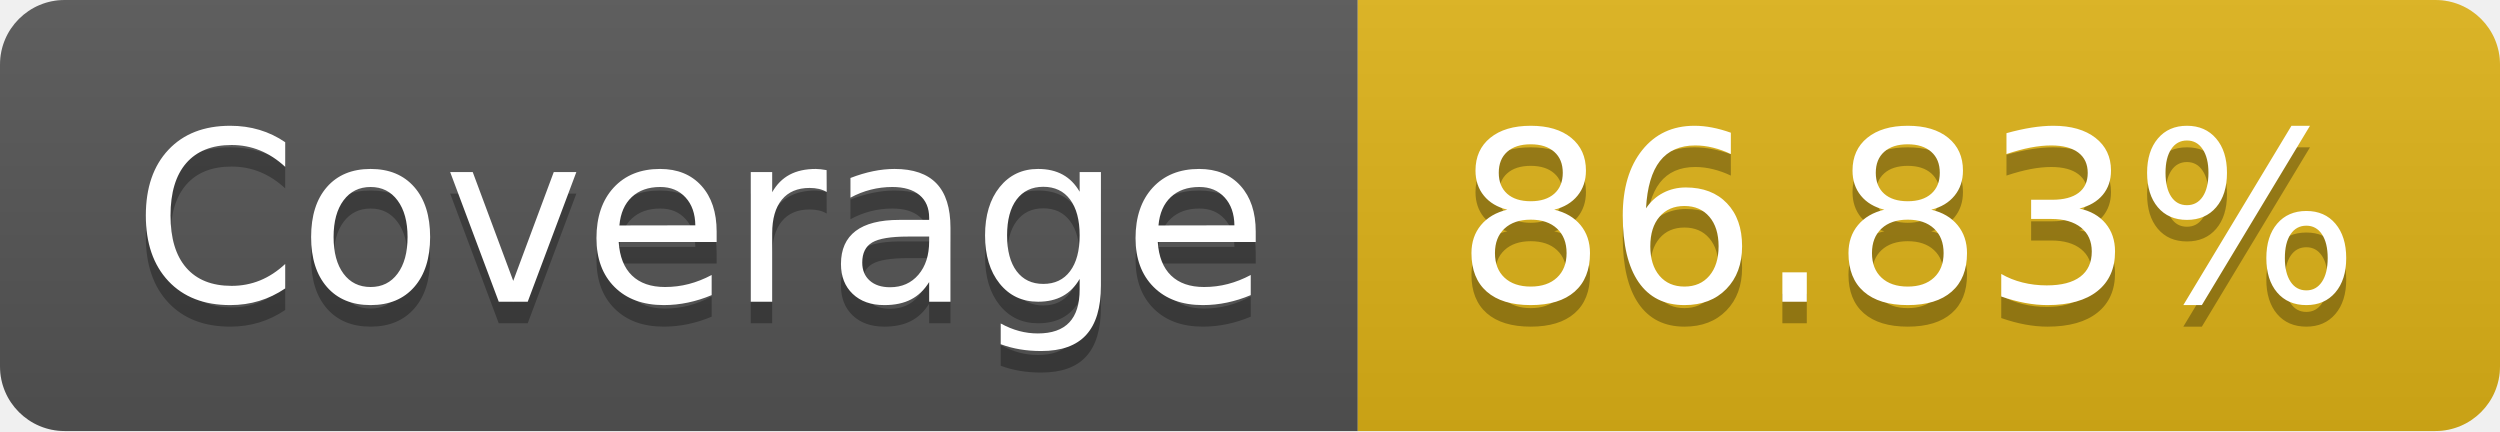
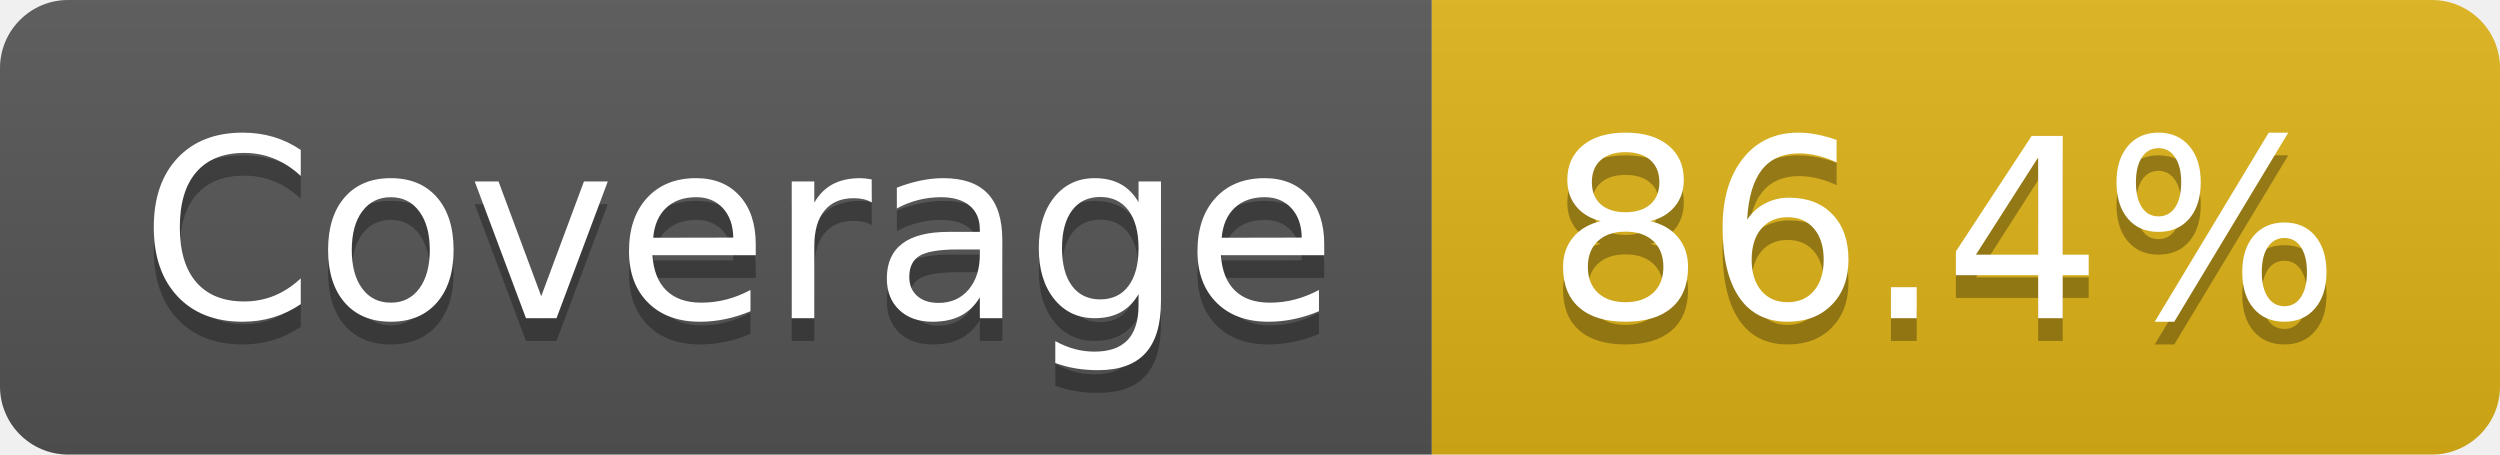
- <svg xmlns="http://www.w3.org/2000/svg" width="116" height="20" role="img" aria-label="Coverage: 86.83%">
+ <svg xmlns="http://www.w3.org/2000/svg" width="110" height="20" role="img" aria-label="Coverage: 86.4%">
  <linearGradient id="s" x2="0" y2="100%">
    <stop offset="0" stop-color="#bbb" stop-opacity=".1" />
    <stop offset="1" stop-opacity=".1" />
  </linearGradient>
  <clipPath id="r">
-     <rect width="116" height="20" rx="3" fill="#fff" />
+     <rect width="110" height="20" rx="3" fill="#fff" />
  </clipPath>
  <g clip-path="url(#r)">
    <rect width="63" height="20" fill="#555" />
-     <rect x="63" width="53" height="20" fill="#dfb317" />
-     <rect width="116" height="20" fill="url(#s)" />
+     <rect x="63" width="47" height="20" fill="#dfb317" />
+     <rect width="110" height="20" fill="url(#s)" />
  </g>
  <g fill="#fff" text-anchor="middle" font-family="Verdana,Geneva,DejaVu Sans,sans-serif" text-rendering="geometricPrecision" font-size="110">
    <text aria-hidden="true" x="325" y="150" fill="#010101" fill-opacity=".3" transform="scale(.1)" textLength="530">Coverage</text>
    <text x="325" y="140" transform="scale(.1)" fill="#fff" textLength="530">Coverage</text>
-     <text aria-hidden="true" x="885" y="150" fill="#010101" fill-opacity=".3" transform="scale(.1)" textLength="430">86.83%</text>
-     <text x="885" y="140" transform="scale(.1)" fill="#fff" textLength="430">86.83%</text>
+     <text aria-hidden="true" x="855" y="150" fill="#010101" fill-opacity=".3" transform="scale(.1)" textLength="370">86.4%</text>
+     <text x="855" y="140" transform="scale(.1)" fill="#fff" textLength="370">86.4%</text>
  </g>
</svg>
